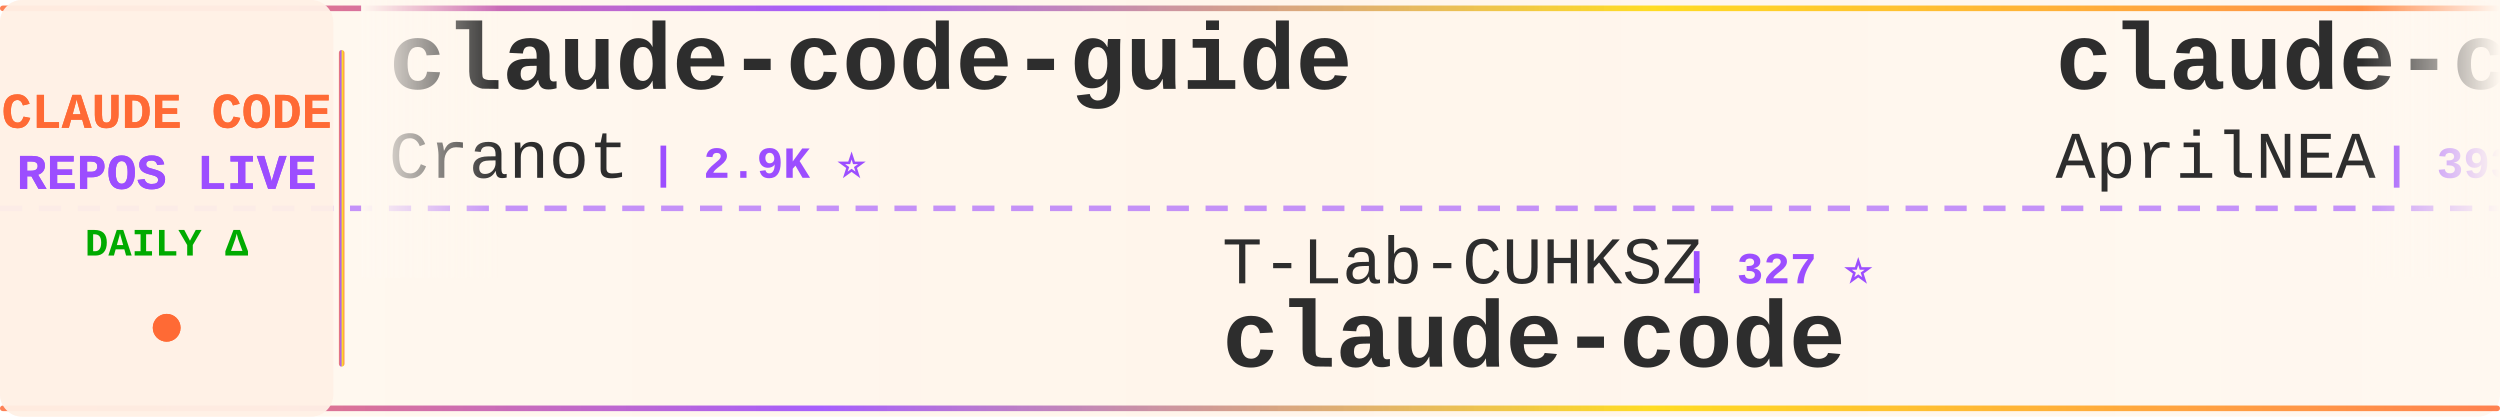
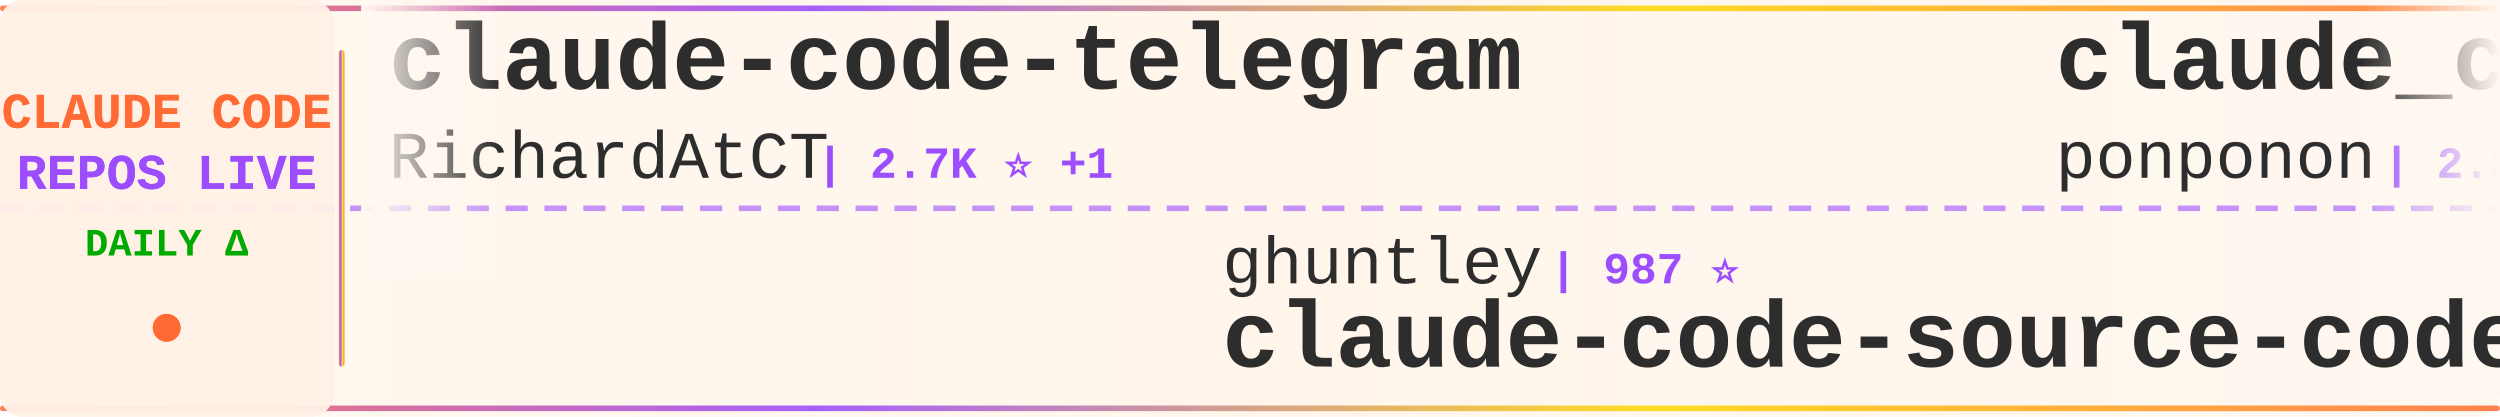
<svg xmlns="http://www.w3.org/2000/svg" width="900" height="150">
  <defs>
    <linearGradient id="tickerBg" x1="0%" y1="0%" x2="100%" y2="0%">
      <stop offset="0%" style="stop-color:#fff8f0;stop-opacity:0.98" />
      <stop offset="50%" style="stop-color:#fff5eb;stop-opacity:1" />
      <stop offset="100%" style="stop-color:#fff8f0;stop-opacity:0.98" />
    </linearGradient>
    <linearGradient id="borderGrad" x1="0%" y1="0%" x2="100%" y2="0%">
      <stop offset="0%" style="stop-color:#FF6B35;stop-opacity:0.85">
        <animate attributeName="stop-opacity" values="0.85;1;0.85" dur="2s" repeatCount="indefinite" />
      </stop>
      <stop offset="33%" style="stop-color:#9C4EFF;stop-opacity:0.9">
        <animate attributeName="stop-opacity" values="0.9;1;0.9" dur="2.2s" repeatCount="indefinite" />
      </stop>
      <stop offset="66%" style="stop-color:#FFD700;stop-opacity:0.85">
        <animate attributeName="stop-opacity" values="0.85;1;0.85" dur="1.8s" repeatCount="indefinite" />
      </stop>
      <stop offset="100%" style="stop-color:#FF6B35;stop-opacity:0.85">
        <animate attributeName="stop-opacity" values="0.85;1;0.85" dur="2s" repeatCount="indefinite" />
      </stop>
    </linearGradient>
    <filter id="textGlow">
      <feGaussianBlur stdDeviation="0.15" result="coloredBlur" />
      <feMerge>
        <feMergeNode in="coloredBlur" />
        <feMergeNode in="SourceGraphic" />
      </feMerge>
    </filter>
    <filter id="metricGlow">
      <feGaussianBlur stdDeviation="0.2" result="coloredBlur" />
      <feMerge>
        <feMergeNode in="coloredBlur" />
        <feMergeNode in="SourceGraphic" />
      </feMerge>
    </filter>
    <linearGradient id="leftFade" x1="0%" y1="0%" x2="100%" y2="0%">
      <stop offset="0%" style="stop-color:#fff8f0;stop-opacity:1" />
      <stop offset="100%" style="stop-color:#fff8f0;stop-opacity:0" />
    </linearGradient>
    <linearGradient id="rightFade" x1="0%" y1="0%" x2="100%" y2="0%">
      <stop offset="0%" style="stop-color:#fff8f0;stop-opacity:0" />
      <stop offset="100%" style="stop-color:#fff8f0;stop-opacity:1" />
    </linearGradient>
  </defs>
  <rect width="900" height="150" fill="url(#tickerBg)" rx="8" />
  <rect x="0" y="2" width="900" height="2" fill="url(#borderGrad)" rx="1" />
  <rect x="0" y="146" width="900" height="2" fill="url(#borderGrad)" rx="1" />
  <line x1="0" y1="75" x2="900" y2="75" stroke="#9C4EFF" stroke-width="2" stroke-dasharray="8 6" opacity="0.6" />
  <rect x="0" y="0" width="120" height="150" fill="#fff0e6" opacity="0.95" rx="8" />
  <text x="60" y="46" font-family="'Courier New', monospace" font-size="18" font-weight="bold" fill="#FF6B35" text-anchor="middle" filter="url(#textGlow)">
    CLAUDE CODE
  </text>
  <text x="60" y="68" font-family="'Courier New', monospace" font-size="18" font-weight="bold" fill="#9C4EFF" text-anchor="middle" filter="url(#textGlow)">
    REPOS LIVE
  </text>
  <text x="60" y="92" font-family="'Courier New', monospace" font-size="14" font-weight="bold" fill="#00aa00" text-anchor="middle">
    DAILY Δ
  </text>
  <circle cx="60" cy="118" r="5" fill="#FF6B35" filter="url(#metricGlow)">
    <animate attributeName="r" values="4;6;4" dur="1.5s" repeatCount="indefinite" />
    <animate attributeName="opacity" values="0.6;1;0.6" dur="1.5s" repeatCount="indefinite" />
  </circle>
  <rect x="122" y="18" width="2" height="114" fill="url(#borderGrad)" rx="1" />
  <clipPath id="tickerClip">
    <rect x="130" y="0" width="770" height="150" />
  </clipPath>
  <g clip-path="url(#tickerClip)">
    <g id="tickerItems">
      <animateTransform attributeName="transform" attributeType="XML" type="translate" from="0 0" to="-3000 0" dur="54s" repeatCount="indefinite" />
      <g transform="translate(0, 0)">
-         <text x="140" y="32" font-family="'Courier New', monospace" font-size="34" font-weight="bold" fill="#2d2d2d">claude-code-guide</text>
-         <text x="140" y="64" font-family="'Courier New', monospace" font-size="24" font-weight="normal" fill="#2d2d2d" opacity="1.0">Cranot</text>
-         <text x="234" y="64" font-family="'Courier New', monospace" font-size="16" font-weight="bold" fill="#9C4EFF"> | 2.9K ⭐</text>
+         <text x="140" y="32" font-family="'Courier New', monospace" font-size="34" font-weight="bold" fill="#2d2d2d">claude-code-telegram</text>
+         <text x="140" y="64" font-family="'Courier New', monospace" font-size="24" font-weight="normal" fill="#2d2d2d" opacity="1.0">RichardAtCT</text>
+         <text x="294" y="64" font-family="'Courier New', monospace" font-size="16" font-weight="bold" fill="#9C4EFF"> | 2.7K ⭐ +1</text>
      </g>
      <g transform="translate(300, 0)">
-         <text x="140" y="102" font-family="'Courier New', monospace" font-size="24" font-weight="normal" fill="#2d2d2d" opacity="1.0">T-Lab-CUHKSZ</text>
-         <text x="306" y="102" font-family="'Courier New', monospace" font-size="16" font-weight="bold" fill="#9C4EFF"> | 327 ⭐</text>
-         <text x="140" y="132" font-family="'Courier New', monospace" font-size="34" font-weight="bold" fill="#2d2d2d">claude-code</text>
+         <text x="140" y="102" font-family="'Courier New', monospace" font-size="24" font-weight="normal" fill="#2d2d2d" opacity="1.0">ghuntley</text>
+         <text x="258" y="102" font-family="'Courier New', monospace" font-size="16" font-weight="bold" fill="#9C4EFF"> | 987 ⭐</text>
+         <text x="140" y="132" font-family="'Courier New', monospace" font-size="34" font-weight="bold" fill="#2d2d2d">claude-code-source-code-...</text>
      </g>
      <g transform="translate(600, 0)">
-         <text x="140" y="32" font-family="'Courier New', monospace" font-size="34" font-weight="bold" fill="#2d2d2d">claude-code-source</text>
-         <text x="140" y="64" font-family="'Courier New', monospace" font-size="24" font-weight="normal" fill="#2d2d2d" opacity="1.0">AprilNEA</text>
-         <text x="258" y="64" font-family="'Courier New', monospace" font-size="16" font-weight="bold" fill="#9C4EFF"> | 393 ⭐</text>
+         <text x="140" y="32" font-family="'Courier New', monospace" font-size="34" font-weight="bold" fill="#2d2d2d">claude_code_src</text>
+         <text x="140" y="64" font-family="'Courier New', monospace" font-size="24" font-weight="normal" fill="#2d2d2d" opacity="1.0">ponponon</text>
+         <text x="258" y="64" font-family="'Courier New', monospace" font-size="16" font-weight="bold" fill="#9C4EFF"> | 2.3K ⭐</text>
      </g>
      <g transform="translate(900, 0)">
-         <text x="140" y="102" font-family="'Courier New', monospace" font-size="24" font-weight="normal" fill="#2d2d2d" opacity="1.0">Onewon</text>
-         <text x="234" y="102" font-family="'Courier New', monospace" font-size="16" font-weight="bold" fill="#9C4EFF"> | 180 ⭐</text>
+         <text x="140" y="102" font-family="'Courier New', monospace" font-size="24" font-weight="normal" fill="#2d2d2d" opacity="1.0">RishabhK103</text>
+         <text x="294" y="102" font-family="'Courier New', monospace" font-size="16" font-weight="bold" fill="#9C4EFF"> | 105 ⭐</text>
        <text x="140" y="132" font-family="'Courier New', monospace" font-size="34" font-weight="bold" fill="#2d2d2d">claude-code</text>
      </g>
      <g transform="translate(1200, 0)">
-         <text x="140" y="32" font-family="'Courier New', monospace" font-size="34" font-weight="bold" fill="#2d2d2d">claude-code-showcase</text>
-         <text x="140" y="64" font-family="'Courier New', monospace" font-size="24" font-weight="normal" fill="#2d2d2d" opacity="1.0">ChrisWiles</text>
-         <text x="282" y="64" font-family="'Courier New', monospace" font-size="16" font-weight="bold" fill="#9C4EFF"> | 6.0K ⭐ +1</text>
+         <text x="140" y="32" font-family="'Courier New', monospace" font-size="34" font-weight="bold" fill="#2d2d2d">Auto-claude-code-researc...</text>
+         <text x="140" y="64" font-family="'Courier New', monospace" font-size="24" font-weight="normal" fill="#2d2d2d" opacity="1.0">wanshuiyin</text>
+         <text x="282" y="64" font-family="'Courier New', monospace" font-size="16" font-weight="bold" fill="#9C4EFF"> | 14.1K ⭐ +5</text>
      </g>
      <g transform="translate(1500, 0)">
-         <text x="140" y="102" font-family="'Courier New', monospace" font-size="24" font-weight="normal" fill="#2d2d2d" opacity="1.0">isboyjc</text>
-         <text x="246" y="102" font-family="'Courier New', monospace" font-size="16" font-weight="bold" fill="#9C4EFF"> | 161 ⭐</text>
+         <text x="140" y="102" font-family="'Courier New', monospace" font-size="24" font-weight="normal" fill="#2d2d2d" opacity="1.0">tanbiralam</text>
+         <text x="282" y="102" font-family="'Courier New', monospace" font-size="16" font-weight="bold" fill="#9C4EFF"> | 2.1K ⭐ +1</text>
        <text x="140" y="132" font-family="'Courier New', monospace" font-size="34" font-weight="bold" fill="#2d2d2d">claude-code</text>
      </g>
      <g transform="translate(1800, 0)">
-         <text x="140" y="32" font-family="'Courier New', monospace" font-size="34" font-weight="bold" fill="#2d2d2d">claude-code-cli</text>
-         <text x="140" y="64" font-family="'Courier New', monospace" font-size="24" font-weight="normal" fill="#2d2d2d" opacity="1.0">huangserva</text>
-         <text x="282" y="64" font-family="'Courier New', monospace" font-size="16" font-weight="bold" fill="#9C4EFF"> | 621 ⭐</text>
+         <text x="140" y="32" font-family="'Courier New', monospace" font-size="34" font-weight="bold" fill="#2d2d2d">claude-code-templates</text>
+         <text x="140" y="64" font-family="'Courier New', monospace" font-size="24" font-weight="normal" fill="#2d2d2d" opacity="1.0">davila7</text>
+         <text x="246" y="64" font-family="'Courier New', monospace" font-size="16" font-weight="bold" fill="#9C4EFF"> | 30.0K ⭐ +1</text>
      </g>
      <g transform="translate(2100, 0)">
-         <text x="140" y="102" font-family="'Courier New', monospace" font-size="24" font-weight="normal" fill="#2d2d2d" opacity="1.0">repowise-dev</text>
-         <text x="306" y="102" font-family="'Courier New', monospace" font-size="16" font-weight="bold" fill="#9C4EFF"> | 1.2K ⭐ +1</text>
-         <text x="140" y="132" font-family="'Courier New', monospace" font-size="34" font-weight="bold" fill="#2d2d2d">claude-code-prompts</text>
+         <text x="140" y="102" font-family="'Courier New', monospace" font-size="24" font-weight="normal" fill="#2d2d2d" opacity="1.0">codeaashu</text>
+         <text x="270" y="102" font-family="'Courier New', monospace" font-size="16" font-weight="bold" fill="#9C4EFF"> | 3.2K ⭐ +1</text>
+         <text x="140" y="132" font-family="'Courier New', monospace" font-size="34" font-weight="bold" fill="#2d2d2d">claude-code</text>
      </g>
      <g transform="translate(2400, 0)">
        <text x="140" y="32" font-family="'Courier New', monospace" font-size="34" font-weight="bold" fill="#2d2d2d">claude-code</text>
-         <text x="140" y="64" font-family="'Courier New', monospace" font-size="24" font-weight="normal" fill="#2d2d2d" opacity="1.0">RishabhK103</text>
-         <text x="294" y="64" font-family="'Courier New', monospace" font-size="16" font-weight="bold" fill="#9C4EFF"> | 105 ⭐</text>
+         <text x="140" y="64" font-family="'Courier New', monospace" font-size="24" font-weight="normal" fill="#2d2d2d" opacity="1.0">mehmoodosman</text>
+         <text x="306" y="64" font-family="'Courier New', monospace" font-size="16" font-weight="bold" fill="#9C4EFF"> | 172 ⭐</text>
      </g>
      <g transform="translate(2700, 0)">
-         <text x="140" y="102" font-family="'Courier New', monospace" font-size="24" font-weight="normal" fill="#2d2d2d" opacity="1.0">frankbria</text>
-         <text x="270" y="102" font-family="'Courier New', monospace" font-size="16" font-weight="bold" fill="#9C4EFF"> | 9.6K ⭐</text>
-         <text x="140" y="132" font-family="'Courier New', monospace" font-size="34" font-weight="bold" fill="#2d2d2d">ralph-claude-code</text>
+         <text x="140" y="102" font-family="'Courier New', monospace" font-size="24" font-weight="normal" fill="#2d2d2d" opacity="1.0">Maciek-roboblog</text>
+         <text x="342" y="102" font-family="'Courier New', monospace" font-size="16" font-weight="bold" fill="#9C4EFF"> | 8.6K ⭐ +1</text>
+         <text x="140" y="132" font-family="'Courier New', monospace" font-size="34" font-weight="bold" fill="#2d2d2d">Claude-Code-Usage-Monito...</text>
      </g>
      <g transform="translate(3000, 0)">
-         <text x="140" y="32" font-family="'Courier New', monospace" font-size="34" font-weight="bold" fill="#2d2d2d">claude-code-guide</text>
-         <text x="140" y="64" font-family="'Courier New', monospace" font-size="24" font-weight="normal" fill="#2d2d2d" opacity="1.0">Cranot</text>
-         <text x="234" y="64" font-family="'Courier New', monospace" font-size="16" font-weight="bold" fill="#9C4EFF"> | 2.9K ⭐</text>
+         <text x="140" y="32" font-family="'Courier New', monospace" font-size="34" font-weight="bold" fill="#2d2d2d">claude-code-telegram</text>
+         <text x="140" y="64" font-family="'Courier New', monospace" font-size="24" font-weight="normal" fill="#2d2d2d" opacity="1.0">RichardAtCT</text>
+         <text x="294" y="64" font-family="'Courier New', monospace" font-size="16" font-weight="bold" fill="#9C4EFF"> | 2.7K ⭐ +1</text>
      </g>
      <g transform="translate(3300, 0)">
-         <text x="140" y="102" font-family="'Courier New', monospace" font-size="24" font-weight="normal" fill="#2d2d2d" opacity="1.0">T-Lab-CUHKSZ</text>
-         <text x="306" y="102" font-family="'Courier New', monospace" font-size="16" font-weight="bold" fill="#9C4EFF"> | 327 ⭐</text>
-         <text x="140" y="132" font-family="'Courier New', monospace" font-size="34" font-weight="bold" fill="#2d2d2d">claude-code</text>
+         <text x="140" y="102" font-family="'Courier New', monospace" font-size="24" font-weight="normal" fill="#2d2d2d" opacity="1.0">ghuntley</text>
+         <text x="258" y="102" font-family="'Courier New', monospace" font-size="16" font-weight="bold" fill="#9C4EFF"> | 987 ⭐</text>
+         <text x="140" y="132" font-family="'Courier New', monospace" font-size="34" font-weight="bold" fill="#2d2d2d">claude-code-source-code-...</text>
      </g>
      <g transform="translate(3600, 0)">
-         <text x="140" y="32" font-family="'Courier New', monospace" font-size="34" font-weight="bold" fill="#2d2d2d">claude-code-source</text>
-         <text x="140" y="64" font-family="'Courier New', monospace" font-size="24" font-weight="normal" fill="#2d2d2d" opacity="1.0">AprilNEA</text>
-         <text x="258" y="64" font-family="'Courier New', monospace" font-size="16" font-weight="bold" fill="#9C4EFF"> | 393 ⭐</text>
+         <text x="140" y="32" font-family="'Courier New', monospace" font-size="34" font-weight="bold" fill="#2d2d2d">claude_code_src</text>
+         <text x="140" y="64" font-family="'Courier New', monospace" font-size="24" font-weight="normal" fill="#2d2d2d" opacity="1.0">ponponon</text>
+         <text x="258" y="64" font-family="'Courier New', monospace" font-size="16" font-weight="bold" fill="#9C4EFF"> | 2.3K ⭐</text>
      </g>
      <g transform="translate(3900, 0)">
-         <text x="140" y="102" font-family="'Courier New', monospace" font-size="24" font-weight="normal" fill="#2d2d2d" opacity="1.0">Onewon</text>
-         <text x="234" y="102" font-family="'Courier New', monospace" font-size="16" font-weight="bold" fill="#9C4EFF"> | 180 ⭐</text>
+         <text x="140" y="102" font-family="'Courier New', monospace" font-size="24" font-weight="normal" fill="#2d2d2d" opacity="1.0">RishabhK103</text>
+         <text x="294" y="102" font-family="'Courier New', monospace" font-size="16" font-weight="bold" fill="#9C4EFF"> | 105 ⭐</text>
        <text x="140" y="132" font-family="'Courier New', monospace" font-size="34" font-weight="bold" fill="#2d2d2d">claude-code</text>
      </g>
    </g>
  </g>
  <rect x="130" y="0" width="50" height="100" fill="url(#leftFade)" />
  <rect x="850" y="0" width="50" height="100" fill="url(#rightFade)" />
</svg>
